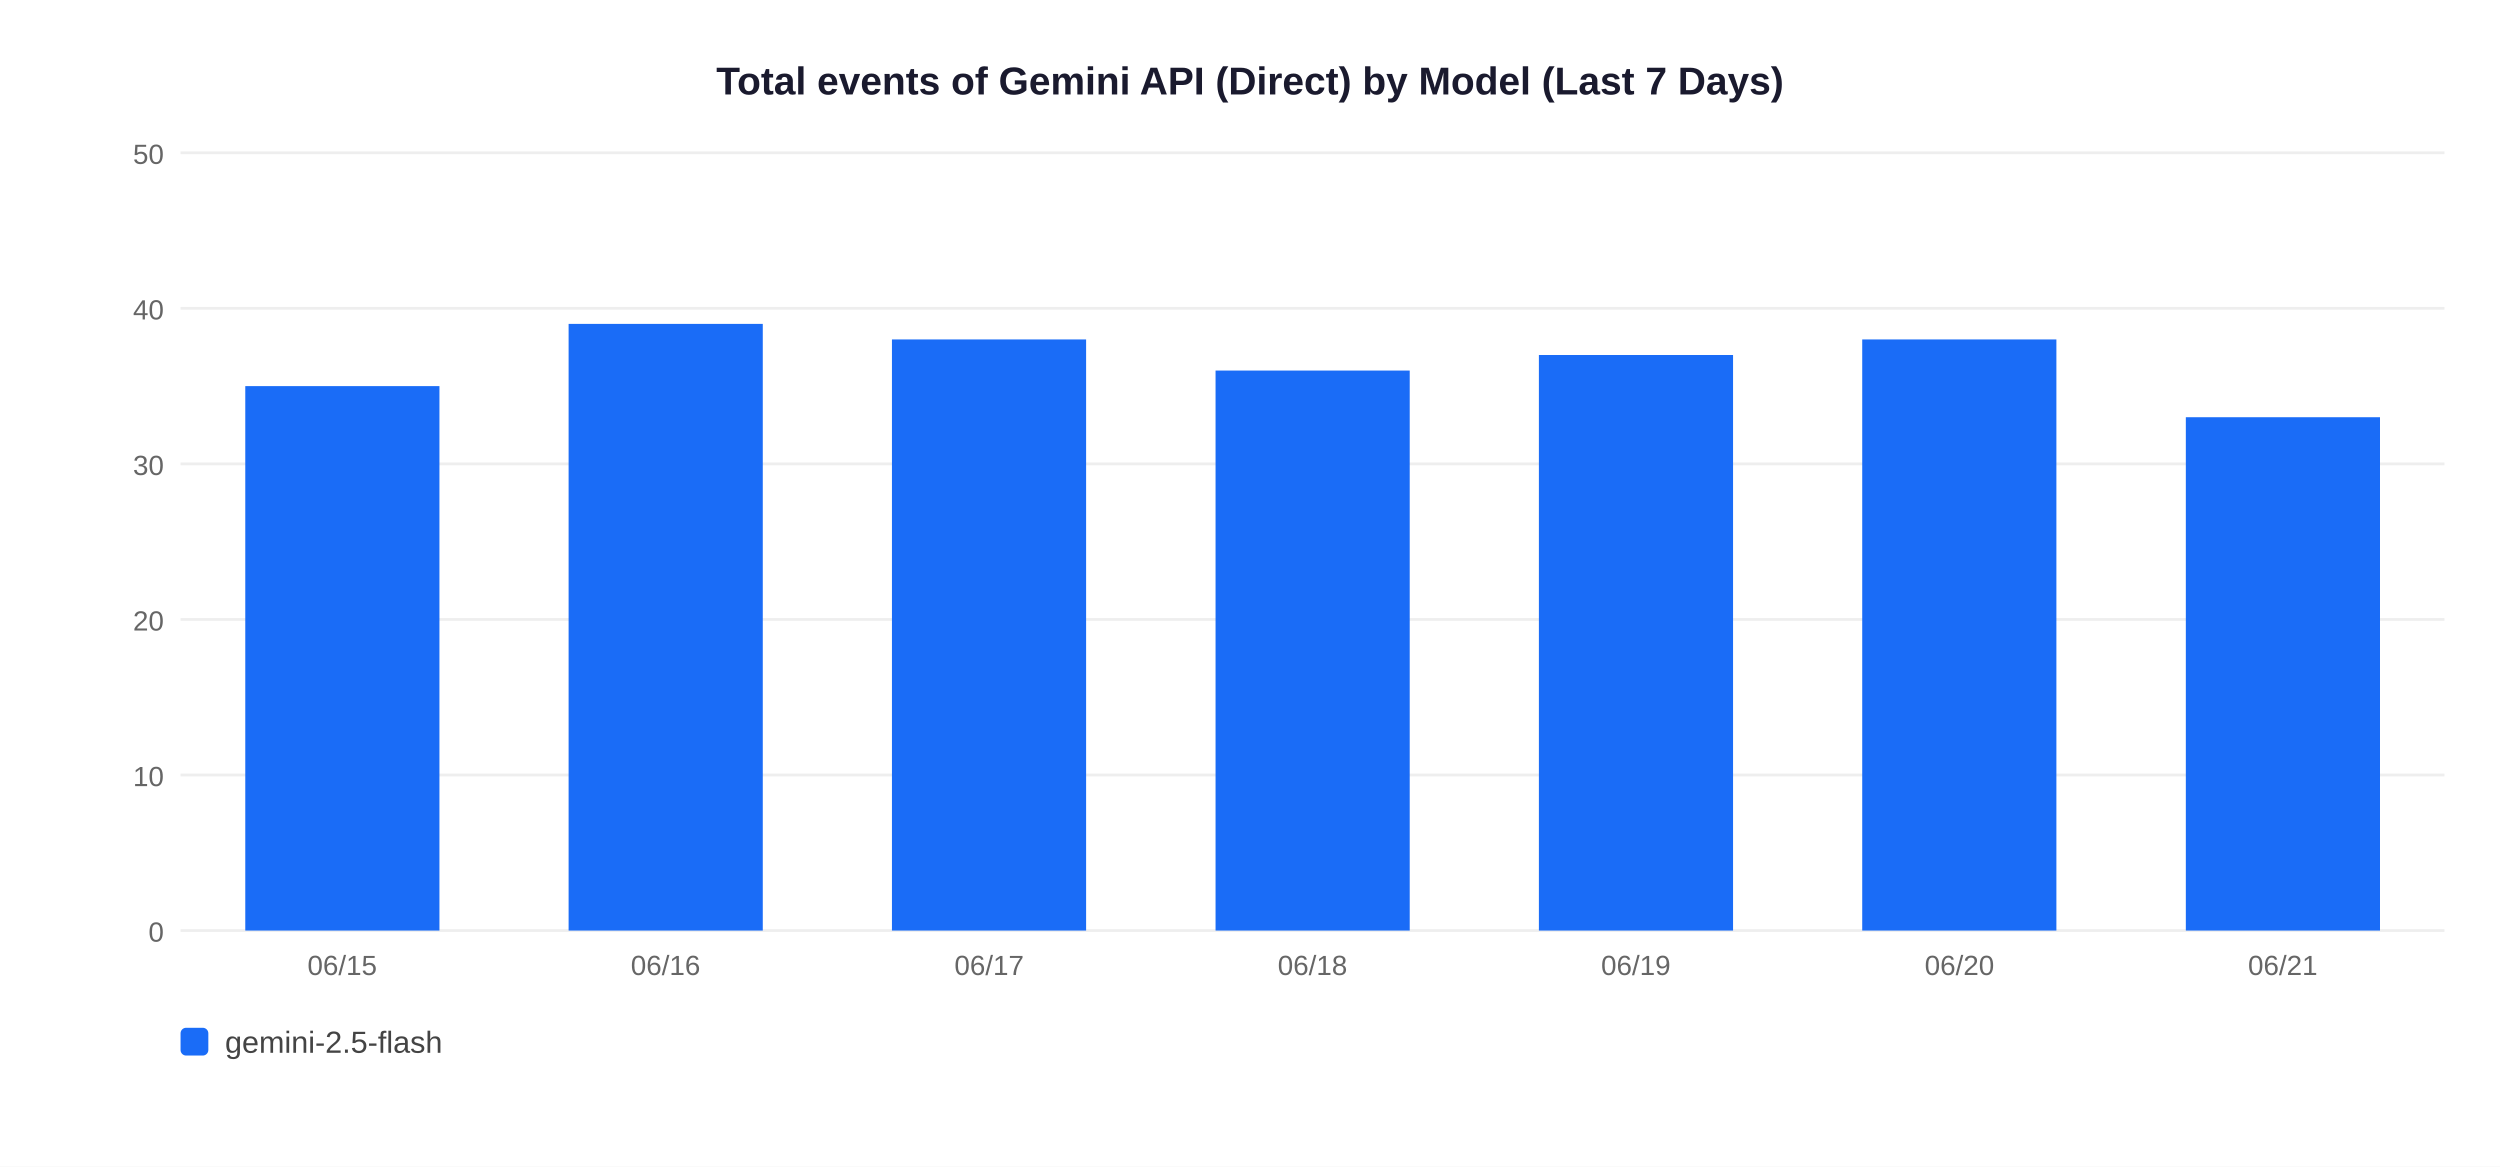
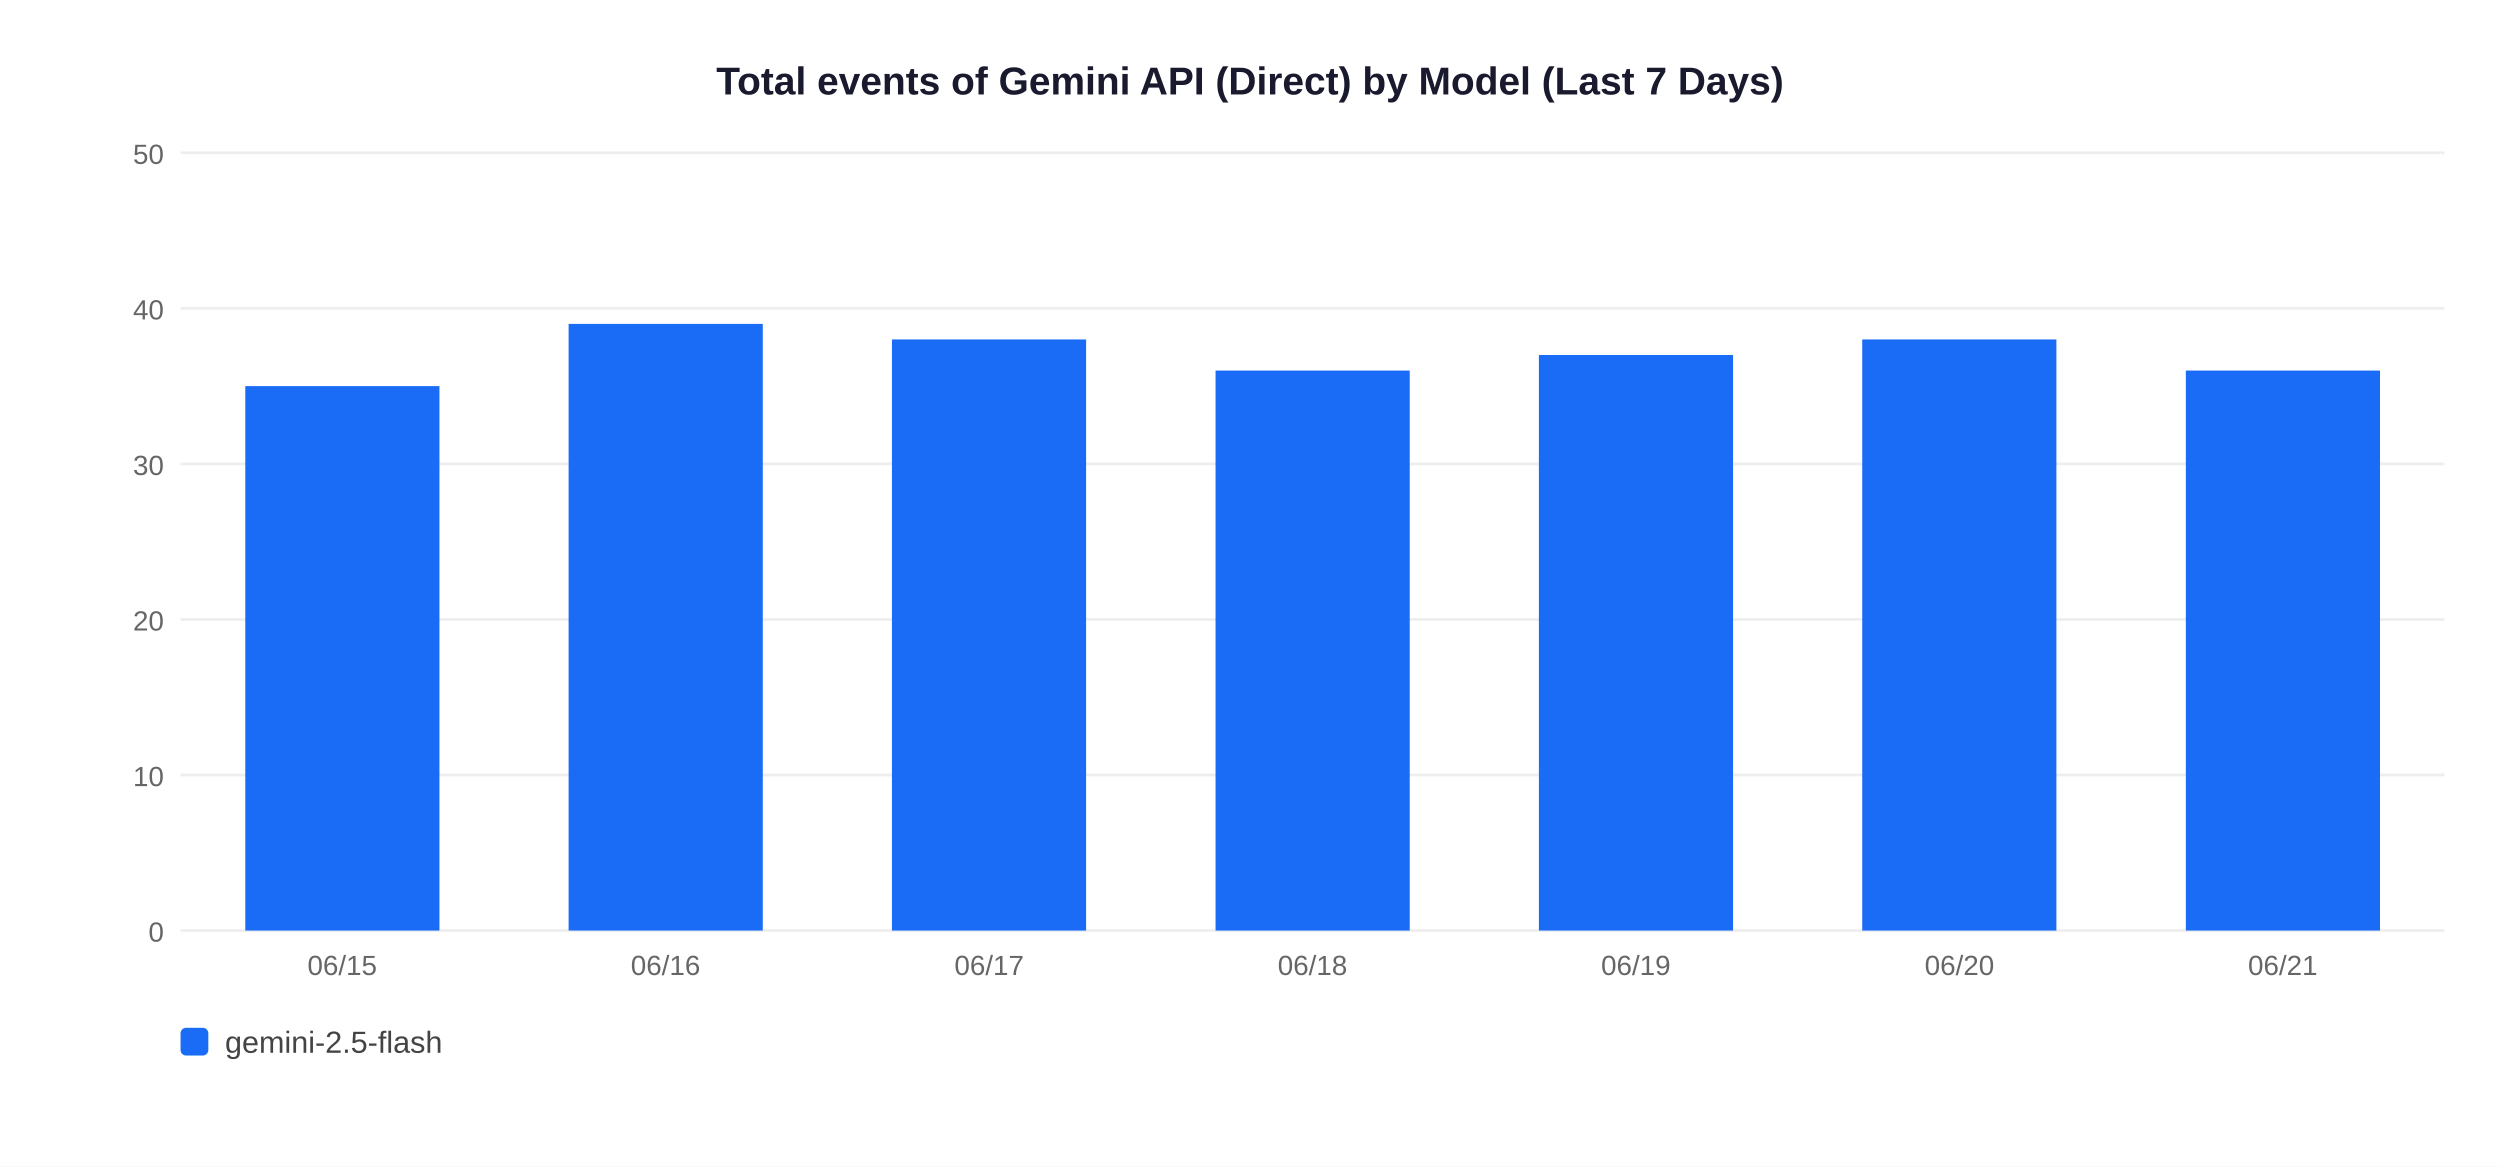
<svg xmlns="http://www.w3.org/2000/svg" width="900" height="420">
  <rect width="900" height="420" fill="white" />
  <text x="450" y="34" text-anchor="middle" font-size="14" font-weight="bold" font-family="Arial,sans-serif" fill="#1a1a2e">Total events of Gemini API (Direct) by Model (Last 7 Days)</text>
  <line x1="65" y1="335" x2="880" y2="335" stroke="#EEEEEE" stroke-width="1" />
  <text x="59" y="339" text-anchor="end" font-size="10" font-family="Arial,sans-serif" fill="#666">0</text>
  <line x1="65" y1="279" x2="880" y2="279" stroke="#EEEEEE" stroke-width="1" />
  <text x="59" y="283" text-anchor="end" font-size="10" font-family="Arial,sans-serif" fill="#666">10</text>
  <line x1="65" y1="223" x2="880" y2="223" stroke="#EEEEEE" stroke-width="1" />
  <text x="59" y="227" text-anchor="end" font-size="10" font-family="Arial,sans-serif" fill="#666">20</text>
  <line x1="65" y1="167" x2="880" y2="167" stroke="#EEEEEE" stroke-width="1" />
  <text x="59" y="171" text-anchor="end" font-size="10" font-family="Arial,sans-serif" fill="#666">30</text>
  <line x1="65" y1="111" x2="880" y2="111" stroke="#EEEEEE" stroke-width="1" />
  <text x="59" y="115" text-anchor="end" font-size="10" font-family="Arial,sans-serif" fill="#666">40</text>
  <line x1="65" y1="55" x2="880" y2="55" stroke="#EEEEEE" stroke-width="1" />
  <text x="59" y="59" text-anchor="end" font-size="10" font-family="Arial,sans-serif" fill="#666">50</text>
  <rect x="88.3" y="139.0" width="69.9" height="196.0" fill="#1A6CF7" />
  <text x="123.2" y="351" text-anchor="middle" font-size="10" font-family="Arial,sans-serif" fill="#666">06/15</text>
  <rect x="204.7" y="116.6" width="69.9" height="218.4" fill="#1A6CF7" />
  <text x="239.6" y="351" text-anchor="middle" font-size="10" font-family="Arial,sans-serif" fill="#666">06/16</text>
  <rect x="321.1" y="122.2" width="69.9" height="212.8" fill="#1A6CF7" />
  <text x="356.1" y="351" text-anchor="middle" font-size="10" font-family="Arial,sans-serif" fill="#666">06/17</text>
  <rect x="437.6" y="133.4" width="69.9" height="201.6" fill="#1A6CF7" />
  <text x="472.5" y="351" text-anchor="middle" font-size="10" font-family="Arial,sans-serif" fill="#666">06/18</text>
  <rect x="554.0" y="127.8" width="69.9" height="207.2" fill="#1A6CF7" />
  <text x="588.9" y="351" text-anchor="middle" font-size="10" font-family="Arial,sans-serif" fill="#666">06/19</text>
  <rect x="670.4" y="122.2" width="69.9" height="212.8" fill="#1A6CF7" />
  <text x="705.4" y="351" text-anchor="middle" font-size="10" font-family="Arial,sans-serif" fill="#666">06/20</text>
-   <rect x="786.9" y="150.2" width="69.9" height="184.8" fill="#1A6CF7" />
+   <rect x="786.9" y="133.4" width="69.9" height="201.6" fill="#1A6CF7" />
  <text x="821.8" y="351" text-anchor="middle" font-size="10" font-family="Arial,sans-serif" fill="#666">06/21</text>
  <rect x="65" y="370" width="10" height="10" rx="2" fill="#1A6CF7" />
  <text x="81" y="379" font-size="11" font-family="Arial,sans-serif" fill="#444">gemini-2.5-flash</text>
</svg>
